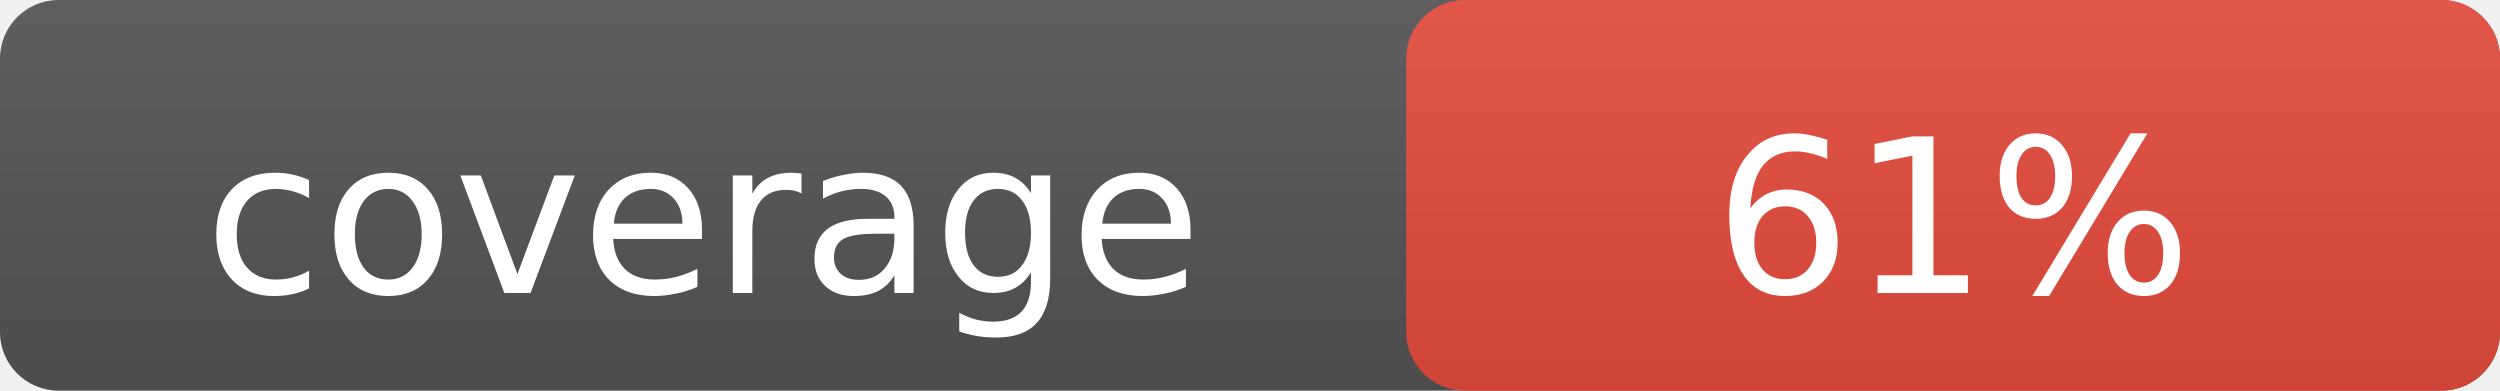
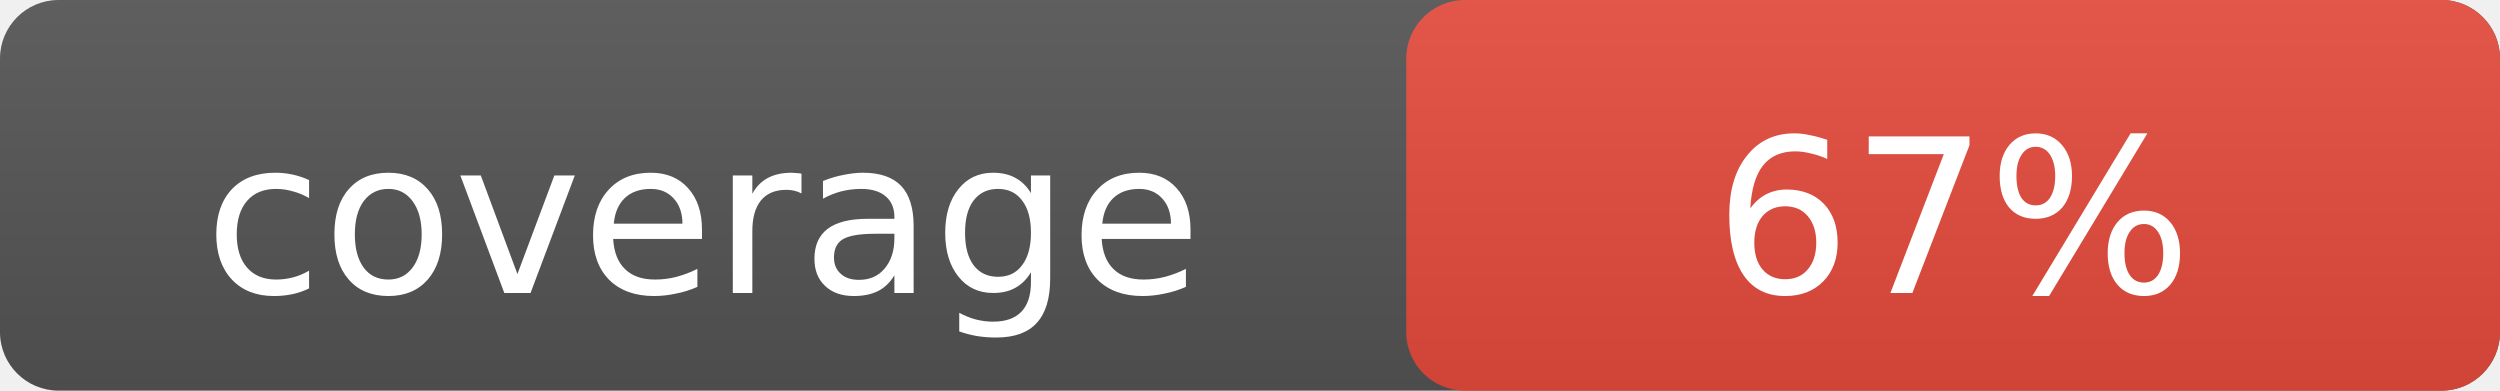
- <svg xmlns="http://www.w3.org/2000/svg" width="128" height="20" role="img" aria-label="coverage: 61%">
+ <svg xmlns="http://www.w3.org/2000/svg" width="128" height="20" role="img" aria-label="coverage: 67%">
  <linearGradient id="s" x2="0" y2="100%">
    <stop offset="0" stop-color="#bbb" stop-opacity=".1" />
    <stop offset="1" stop-opacity=".1" />
  </linearGradient>
  <rect rx="3" width="128" height="20" fill="#555" />
  <rect rx="3" x="72" width="56" height="20" fill="#e74c3c" />
  <rect rx="3" width="128" height="20" fill="url(#s)" />
  <g fill="#fff" text-anchor="middle" font-family="Verdana,Geneva,DejaVu Sans,sans-serif" font-size="11">
    <text x="36" y="15">coverage</text>
-     <text x="100" y="15">61%</text>
+     <text x="100" y="15">67%</text>
  </g>
</svg>
